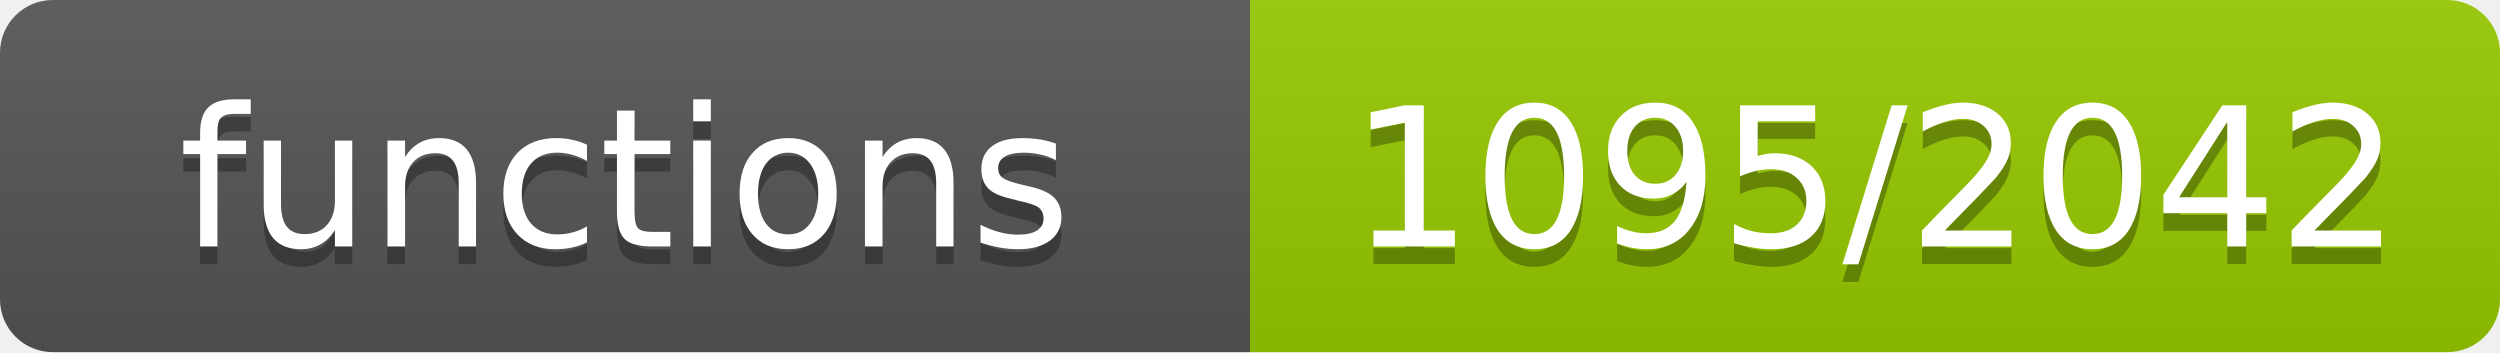
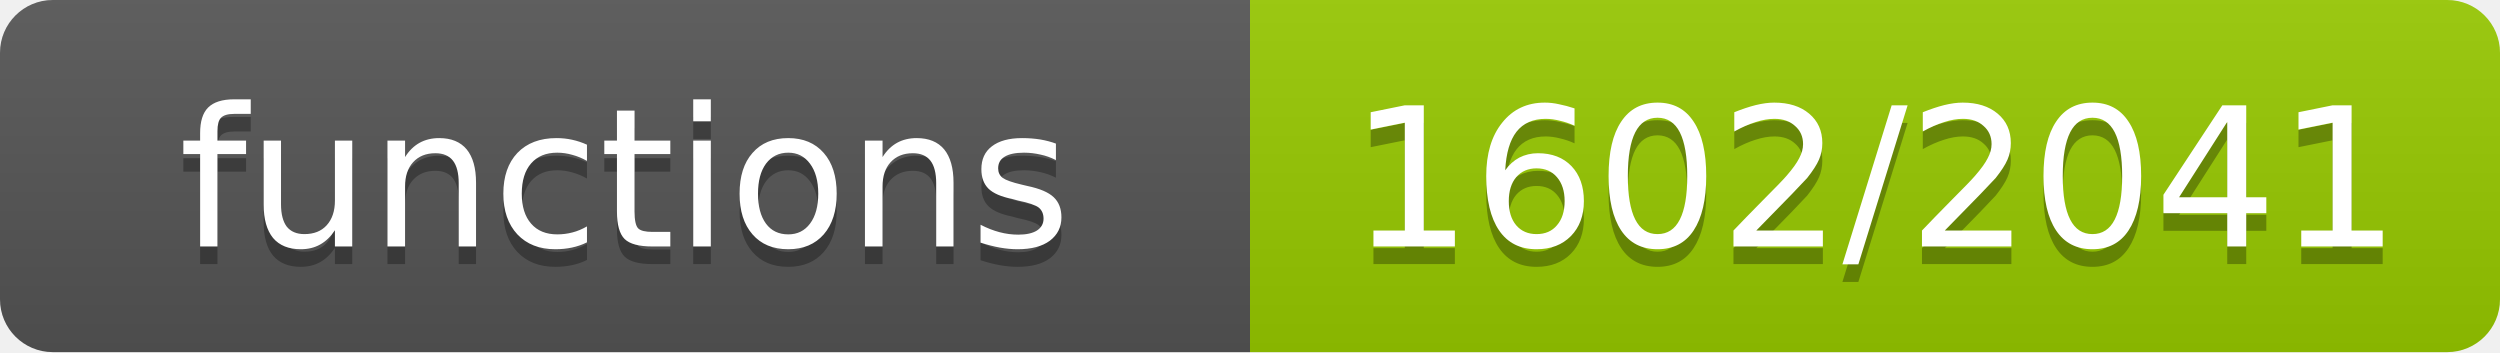
- <svg xmlns="http://www.w3.org/2000/svg" width="142" height="20" role="img" aria-label="functions: 1095/2042">
+ <svg xmlns="http://www.w3.org/2000/svg" width="142" height="20" role="img" aria-label="functions: 1602/2041">
  <linearGradient id="s" x2="0" y2="100%">
    <stop offset="0" stop-color="#bbb" stop-opacity=".1" />
    <stop offset="1" stop-opacity=".1" />
  </linearGradient>
  <clipPath id="r">
    <rect width="142" height="20" rx="3" fill="#fff" />
  </clipPath>
  <g clip-path="url(#r)">
    <rect width="71" height="20" fill="#555" />
    <rect x="71" width="71" height="20" fill="#97ca00" />
    <rect width="142" height="20" fill="url(#s)" />
  </g>
  <g fill="#fff" text-anchor="middle" font-family="Verdana,Geneva,DejaVu Sans,sans-serif" font-size="11">
    <text x="35.5" y="15" fill="#010101" fill-opacity=".3">functions</text>
    <text x="35.5" y="14">functions</text>
-     <text x="106.5" y="15" fill="#010101" fill-opacity=".3">1095/2042</text>
-     <text x="106.5" y="14">1095/2042</text>
+     <text x="106.5" y="15" fill="#010101" fill-opacity=".3">1602/2041</text>
+     <text x="106.5" y="14">1602/2041</text>
  </g>
</svg>
